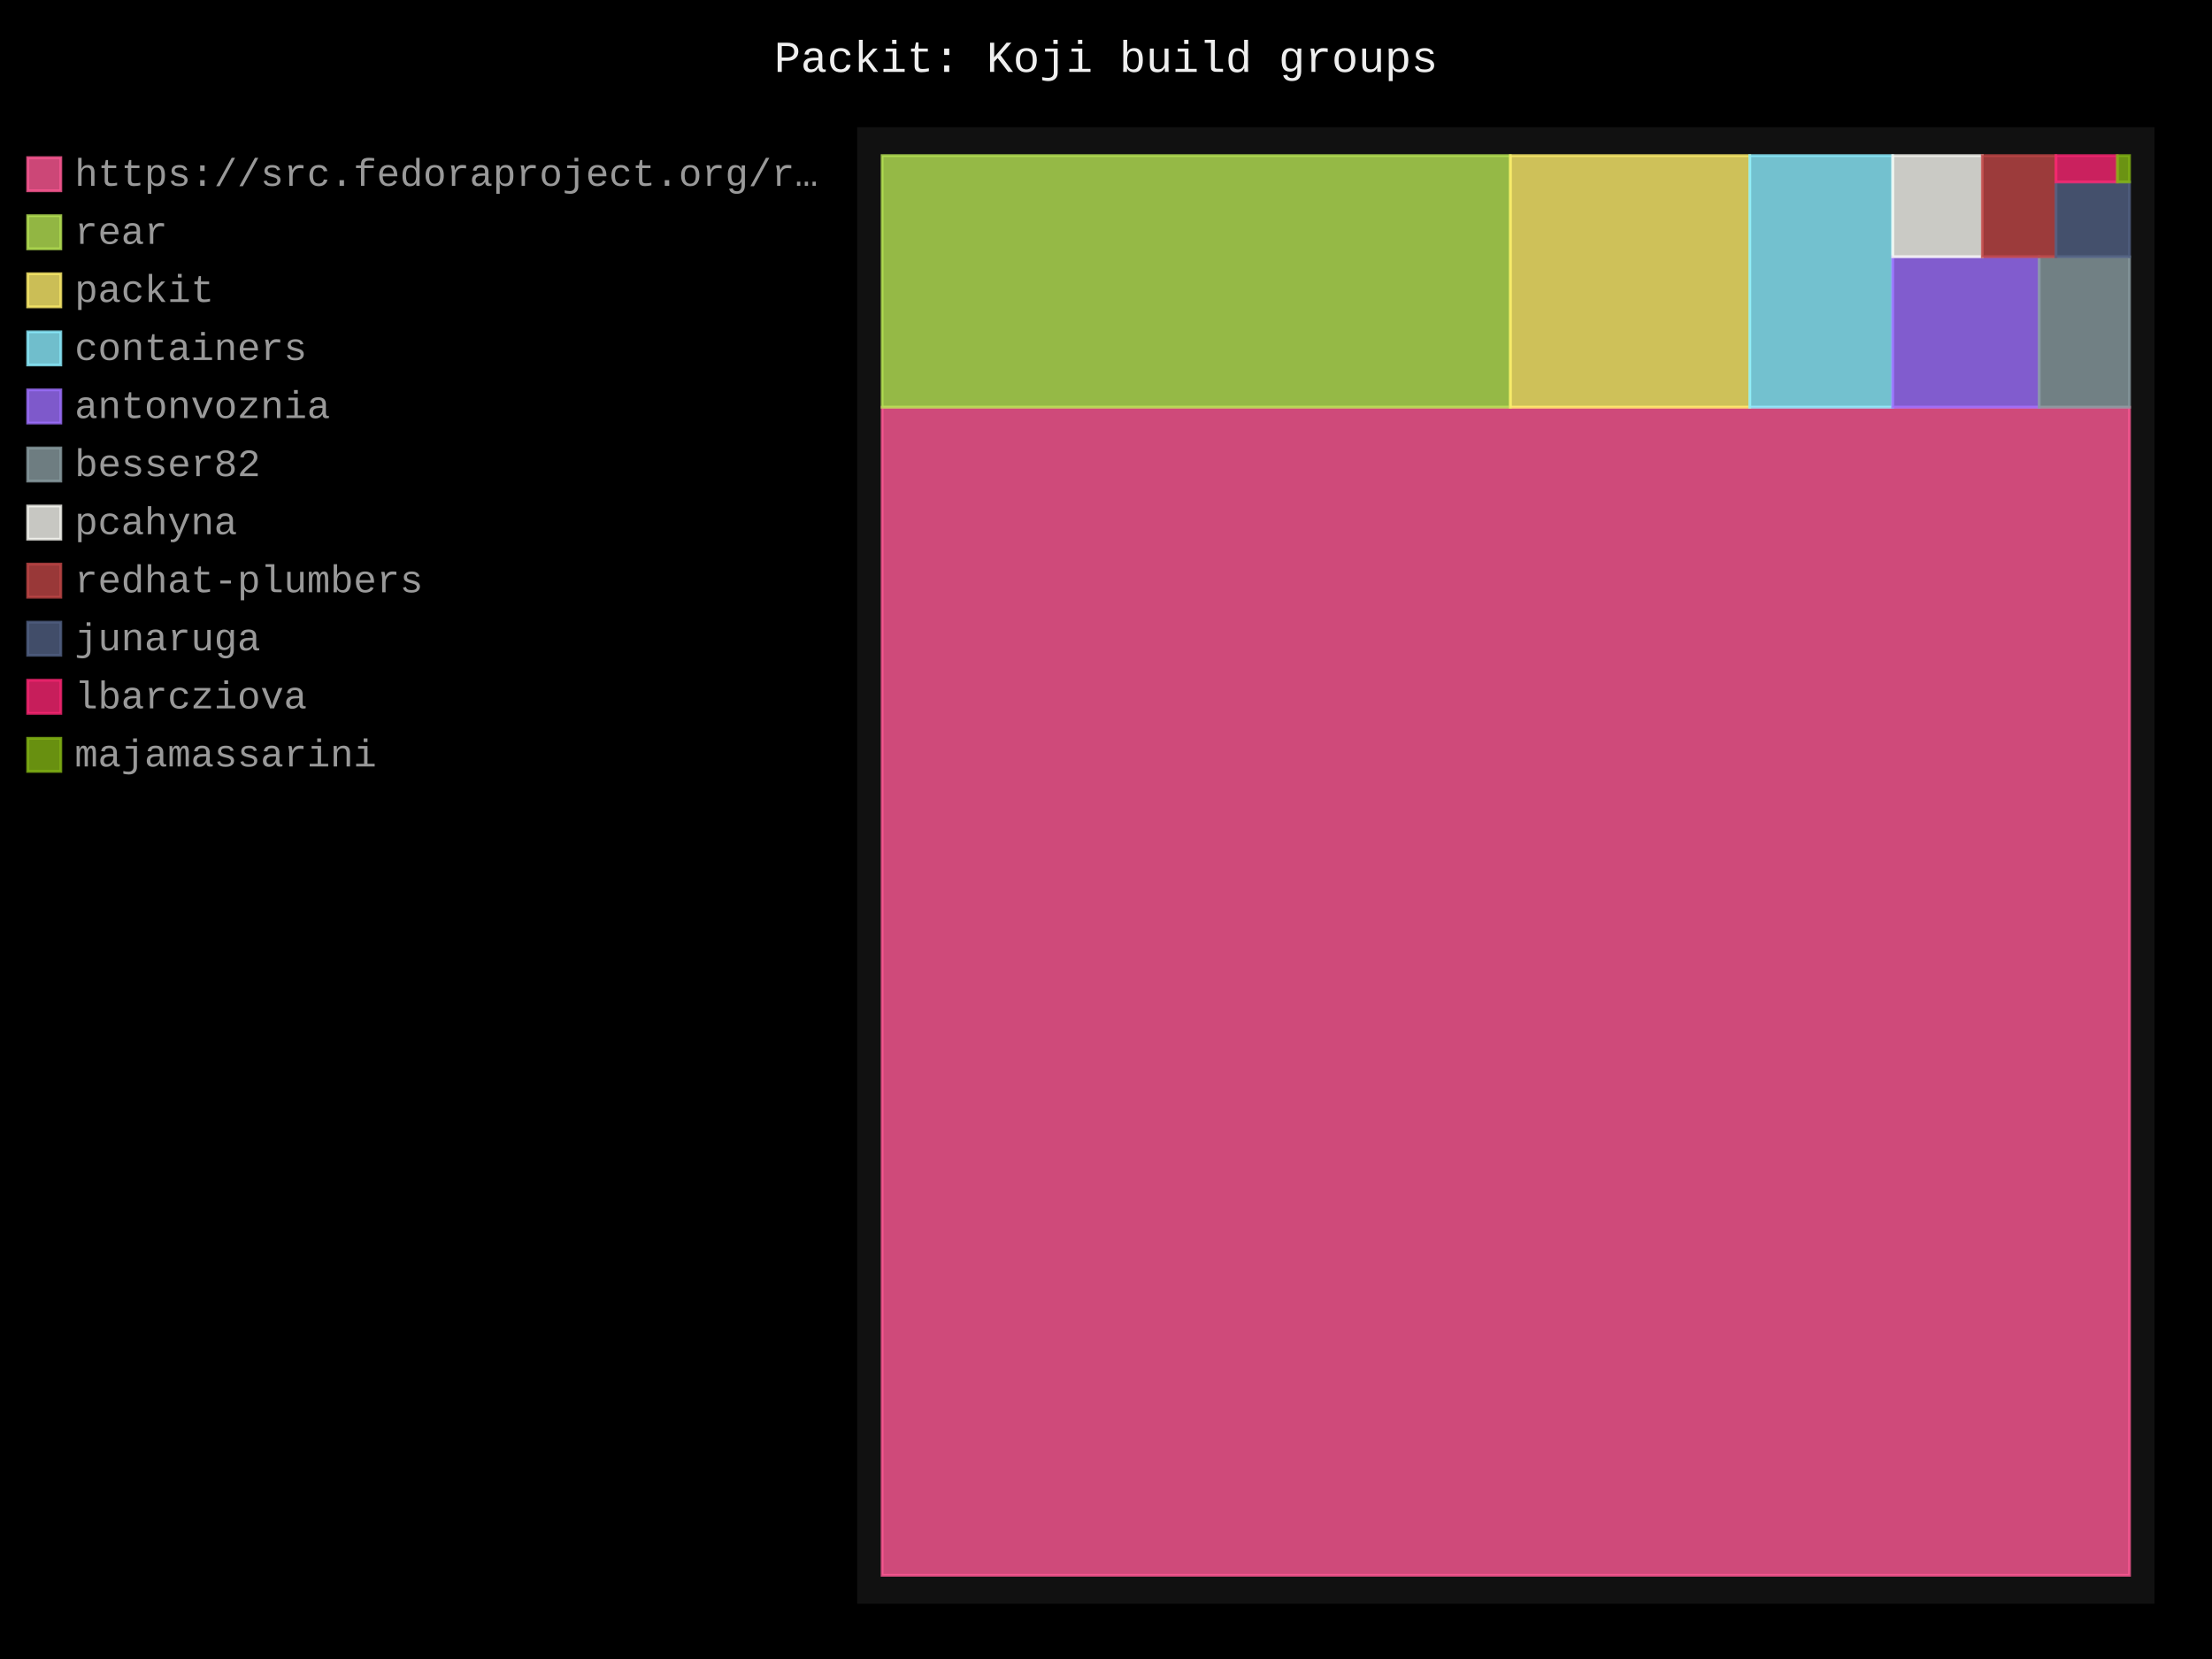
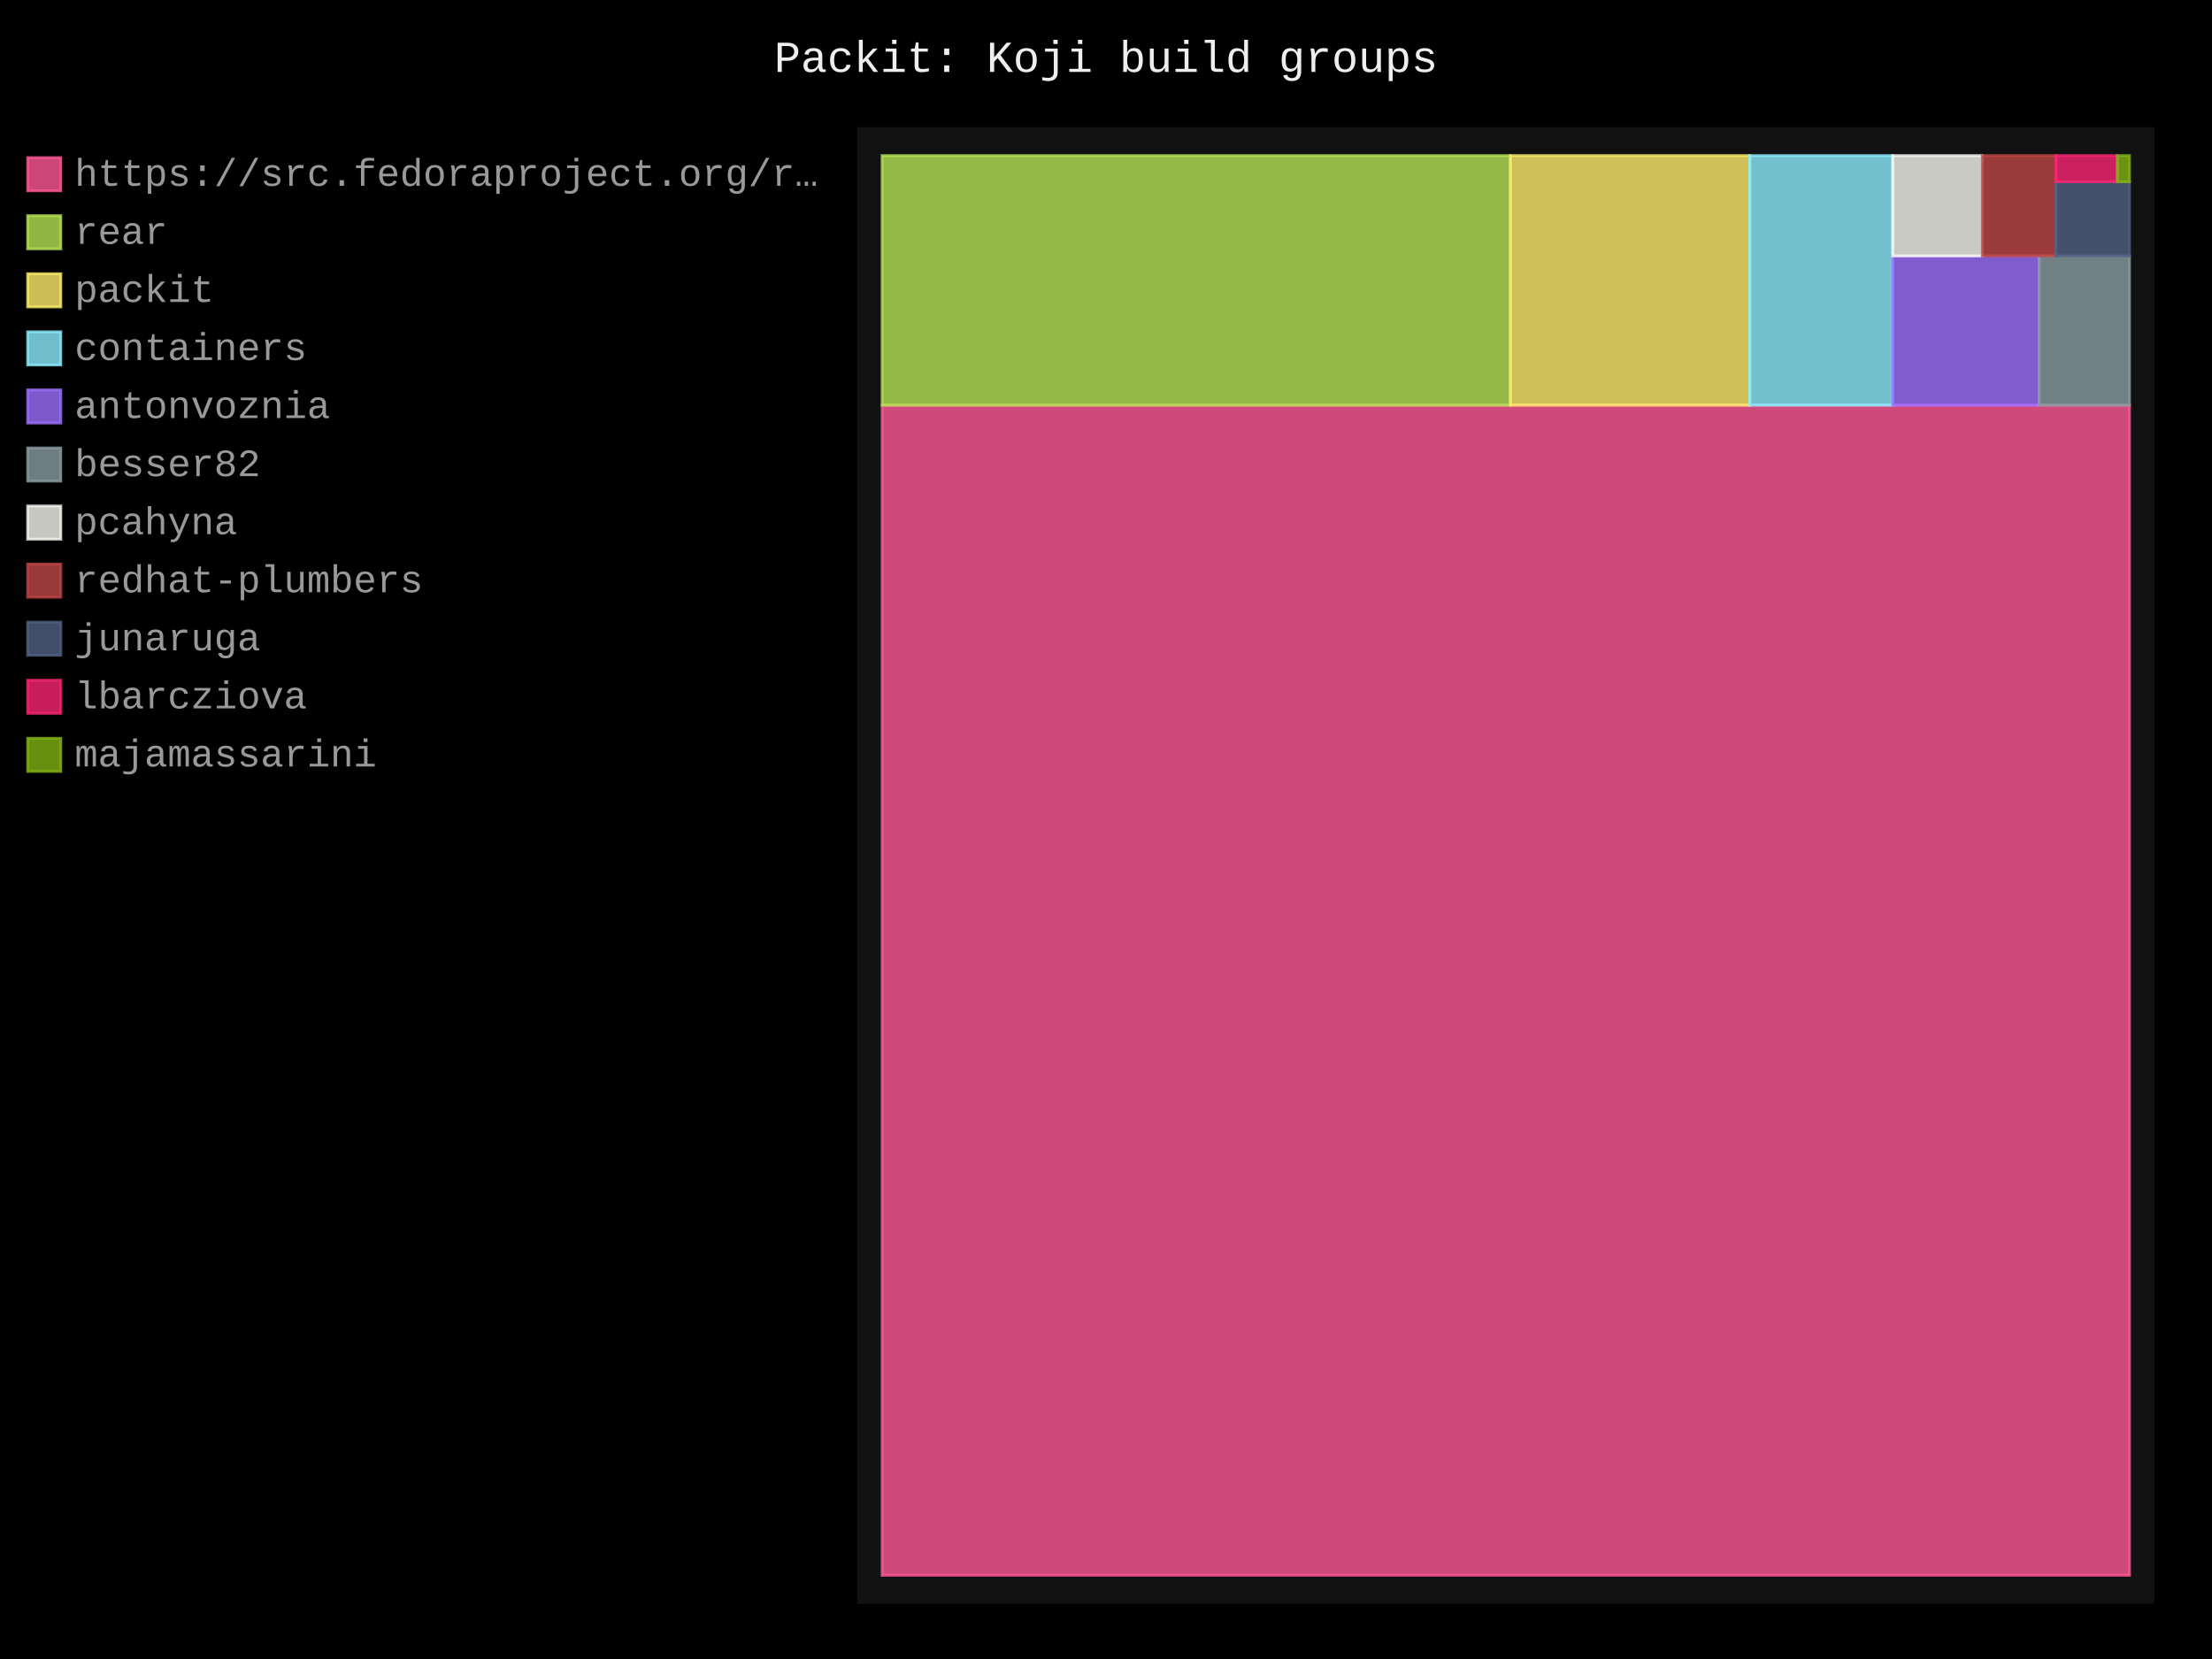
- <svg xmlns="http://www.w3.org/2000/svg" id="chart-2ab87e9d-17ba-44f9-b4c9-edcbfe0344a9" class="pygal-chart" viewBox="0 0 800 600">
+ <svg xmlns="http://www.w3.org/2000/svg" id="chart-ab5849ef-b975-4649-ab87-7906ba204e6d" class="pygal-chart" viewBox="0 0 800 600">
  <defs>
-     <style type="text/css">#chart-2ab87e9d-17ba-44f9-b4c9-edcbfe0344a9{-webkit-user-select:none;-webkit-font-smoothing:antialiased;font-family:Consolas,"Liberation Mono",Menlo,Courier,monospace}#chart-2ab87e9d-17ba-44f9-b4c9-edcbfe0344a9 .title{font-family:Consolas,"Liberation Mono",Menlo,Courier,monospace;font-size:16px}#chart-2ab87e9d-17ba-44f9-b4c9-edcbfe0344a9 .legends .legend text{font-family:Consolas,"Liberation Mono",Menlo,Courier,monospace;font-size:14px}#chart-2ab87e9d-17ba-44f9-b4c9-edcbfe0344a9 .axis text{font-family:Consolas,"Liberation Mono",Menlo,Courier,monospace;font-size:10px}#chart-2ab87e9d-17ba-44f9-b4c9-edcbfe0344a9 .axis text.major{font-family:Consolas,"Liberation Mono",Menlo,Courier,monospace;font-size:10px}#chart-2ab87e9d-17ba-44f9-b4c9-edcbfe0344a9 .text-overlay text.value{font-family:Consolas,"Liberation Mono",Menlo,Courier,monospace;font-size:16px}#chart-2ab87e9d-17ba-44f9-b4c9-edcbfe0344a9 .text-overlay text.label{font-family:Consolas,"Liberation Mono",Menlo,Courier,monospace;font-size:10px}#chart-2ab87e9d-17ba-44f9-b4c9-edcbfe0344a9 .tooltip{font-family:Consolas,"Liberation Mono",Menlo,Courier,monospace;font-size:14px}#chart-2ab87e9d-17ba-44f9-b4c9-edcbfe0344a9 text.no_data{font-family:Consolas,"Liberation Mono",Menlo,Courier,monospace;font-size:64px}
- #chart-2ab87e9d-17ba-44f9-b4c9-edcbfe0344a9{background-color:black}#chart-2ab87e9d-17ba-44f9-b4c9-edcbfe0344a9 path,#chart-2ab87e9d-17ba-44f9-b4c9-edcbfe0344a9 line,#chart-2ab87e9d-17ba-44f9-b4c9-edcbfe0344a9 rect,#chart-2ab87e9d-17ba-44f9-b4c9-edcbfe0344a9 circle{-webkit-transition:250ms;-moz-transition:250ms;transition:250ms}#chart-2ab87e9d-17ba-44f9-b4c9-edcbfe0344a9 .graph &gt; .background{fill:black}#chart-2ab87e9d-17ba-44f9-b4c9-edcbfe0344a9 .plot &gt; .background{fill:#111}#chart-2ab87e9d-17ba-44f9-b4c9-edcbfe0344a9 .graph{fill:#999}#chart-2ab87e9d-17ba-44f9-b4c9-edcbfe0344a9 text.no_data{fill:#eee}#chart-2ab87e9d-17ba-44f9-b4c9-edcbfe0344a9 .title{fill:#eee}#chart-2ab87e9d-17ba-44f9-b4c9-edcbfe0344a9 .legends .legend text{fill:#999}#chart-2ab87e9d-17ba-44f9-b4c9-edcbfe0344a9 .legends .legend:hover text{fill:#eee}#chart-2ab87e9d-17ba-44f9-b4c9-edcbfe0344a9 .axis .line{stroke:#eee}#chart-2ab87e9d-17ba-44f9-b4c9-edcbfe0344a9 .axis .guide.line{stroke:#555}#chart-2ab87e9d-17ba-44f9-b4c9-edcbfe0344a9 .axis .major.line{stroke:#999}#chart-2ab87e9d-17ba-44f9-b4c9-edcbfe0344a9 .axis text.major{fill:#eee}#chart-2ab87e9d-17ba-44f9-b4c9-edcbfe0344a9 .axis.y .guides:hover .guide.line,#chart-2ab87e9d-17ba-44f9-b4c9-edcbfe0344a9 .line-graph .axis.x .guides:hover .guide.line,#chart-2ab87e9d-17ba-44f9-b4c9-edcbfe0344a9 .stackedline-graph .axis.x .guides:hover .guide.line,#chart-2ab87e9d-17ba-44f9-b4c9-edcbfe0344a9 .xy-graph .axis.x .guides:hover .guide.line{stroke:#eee}#chart-2ab87e9d-17ba-44f9-b4c9-edcbfe0344a9 .axis .guides:hover text{fill:#eee}#chart-2ab87e9d-17ba-44f9-b4c9-edcbfe0344a9 .reactive{fill-opacity:.8;stroke-opacity:.8;stroke-width:1}#chart-2ab87e9d-17ba-44f9-b4c9-edcbfe0344a9 .ci{stroke:#999}#chart-2ab87e9d-17ba-44f9-b4c9-edcbfe0344a9 .reactive.active,#chart-2ab87e9d-17ba-44f9-b4c9-edcbfe0344a9 .active .reactive{fill-opacity:.4;stroke-opacity:.9;stroke-width:4}#chart-2ab87e9d-17ba-44f9-b4c9-edcbfe0344a9 .ci .reactive.active{stroke-width:1.5}#chart-2ab87e9d-17ba-44f9-b4c9-edcbfe0344a9 .series text{fill:#eee}#chart-2ab87e9d-17ba-44f9-b4c9-edcbfe0344a9 .tooltip rect{fill:#111;stroke:#eee;-webkit-transition:opacity 250ms;-moz-transition:opacity 250ms;transition:opacity 250ms}#chart-2ab87e9d-17ba-44f9-b4c9-edcbfe0344a9 .tooltip .label{fill:#999}#chart-2ab87e9d-17ba-44f9-b4c9-edcbfe0344a9 .tooltip .label{fill:#999}#chart-2ab87e9d-17ba-44f9-b4c9-edcbfe0344a9 .tooltip .legend{font-size:.8em;fill:#555}#chart-2ab87e9d-17ba-44f9-b4c9-edcbfe0344a9 .tooltip .x_label{font-size:.6em;fill:#eee}#chart-2ab87e9d-17ba-44f9-b4c9-edcbfe0344a9 .tooltip .xlink{font-size:.5em;text-decoration:underline}#chart-2ab87e9d-17ba-44f9-b4c9-edcbfe0344a9 .tooltip .value{font-size:1.5em}#chart-2ab87e9d-17ba-44f9-b4c9-edcbfe0344a9 .bound{font-size:.5em}#chart-2ab87e9d-17ba-44f9-b4c9-edcbfe0344a9 .max-value{font-size:.75em;fill:#555}#chart-2ab87e9d-17ba-44f9-b4c9-edcbfe0344a9 .map-element{fill:#111;stroke:#555 !important}#chart-2ab87e9d-17ba-44f9-b4c9-edcbfe0344a9 .map-element .reactive{fill-opacity:inherit;stroke-opacity:inherit}#chart-2ab87e9d-17ba-44f9-b4c9-edcbfe0344a9 .color-0,#chart-2ab87e9d-17ba-44f9-b4c9-edcbfe0344a9 .color-0 a:visited{stroke:#ff5995;fill:#ff5995}#chart-2ab87e9d-17ba-44f9-b4c9-edcbfe0344a9 .color-1,#chart-2ab87e9d-17ba-44f9-b4c9-edcbfe0344a9 .color-1 a:visited{stroke:#b6e354;fill:#b6e354}#chart-2ab87e9d-17ba-44f9-b4c9-edcbfe0344a9 .color-2,#chart-2ab87e9d-17ba-44f9-b4c9-edcbfe0344a9 .color-2 a:visited{stroke:#feed6c;fill:#feed6c}#chart-2ab87e9d-17ba-44f9-b4c9-edcbfe0344a9 .color-3,#chart-2ab87e9d-17ba-44f9-b4c9-edcbfe0344a9 .color-3 a:visited{stroke:#8cedff;fill:#8cedff}#chart-2ab87e9d-17ba-44f9-b4c9-edcbfe0344a9 .color-4,#chart-2ab87e9d-17ba-44f9-b4c9-edcbfe0344a9 .color-4 a:visited{stroke:#9e6ffe;fill:#9e6ffe}#chart-2ab87e9d-17ba-44f9-b4c9-edcbfe0344a9 .color-5,#chart-2ab87e9d-17ba-44f9-b4c9-edcbfe0344a9 .color-5 a:visited{stroke:#899ca1;fill:#899ca1}#chart-2ab87e9d-17ba-44f9-b4c9-edcbfe0344a9 .color-6,#chart-2ab87e9d-17ba-44f9-b4c9-edcbfe0344a9 .color-6 a:visited{stroke:#f8f8f2;fill:#f8f8f2}#chart-2ab87e9d-17ba-44f9-b4c9-edcbfe0344a9 .color-7,#chart-2ab87e9d-17ba-44f9-b4c9-edcbfe0344a9 .color-7 a:visited{stroke:#bf4646;fill:#bf4646}#chart-2ab87e9d-17ba-44f9-b4c9-edcbfe0344a9 .color-8,#chart-2ab87e9d-17ba-44f9-b4c9-edcbfe0344a9 .color-8 a:visited{stroke:#516083;fill:#516083}#chart-2ab87e9d-17ba-44f9-b4c9-edcbfe0344a9 .color-9,#chart-2ab87e9d-17ba-44f9-b4c9-edcbfe0344a9 .color-9 a:visited{stroke:#f92672;fill:#f92672}#chart-2ab87e9d-17ba-44f9-b4c9-edcbfe0344a9 .color-10,#chart-2ab87e9d-17ba-44f9-b4c9-edcbfe0344a9 .color-10 a:visited{stroke:#82b414;fill:#82b414}#chart-2ab87e9d-17ba-44f9-b4c9-edcbfe0344a9 .text-overlay .color-0 text{fill:black}#chart-2ab87e9d-17ba-44f9-b4c9-edcbfe0344a9 .text-overlay .color-1 text{fill:black}#chart-2ab87e9d-17ba-44f9-b4c9-edcbfe0344a9 .text-overlay .color-2 text{fill:black}#chart-2ab87e9d-17ba-44f9-b4c9-edcbfe0344a9 .text-overlay .color-3 text{fill:black}#chart-2ab87e9d-17ba-44f9-b4c9-edcbfe0344a9 .text-overlay .color-4 text{fill:black}#chart-2ab87e9d-17ba-44f9-b4c9-edcbfe0344a9 .text-overlay .color-5 text{fill:black}#chart-2ab87e9d-17ba-44f9-b4c9-edcbfe0344a9 .text-overlay .color-6 text{fill:black}#chart-2ab87e9d-17ba-44f9-b4c9-edcbfe0344a9 .text-overlay .color-7 text{fill:black}#chart-2ab87e9d-17ba-44f9-b4c9-edcbfe0344a9 .text-overlay .color-8 text{fill:black}#chart-2ab87e9d-17ba-44f9-b4c9-edcbfe0344a9 .text-overlay .color-9 text{fill:black}#chart-2ab87e9d-17ba-44f9-b4c9-edcbfe0344a9 .text-overlay .color-10 text{fill:black}
- #chart-2ab87e9d-17ba-44f9-b4c9-edcbfe0344a9 text.no_data{text-anchor:middle}#chart-2ab87e9d-17ba-44f9-b4c9-edcbfe0344a9 .guide.line{fill:none}#chart-2ab87e9d-17ba-44f9-b4c9-edcbfe0344a9 .centered{text-anchor:middle}#chart-2ab87e9d-17ba-44f9-b4c9-edcbfe0344a9 .title{text-anchor:middle}#chart-2ab87e9d-17ba-44f9-b4c9-edcbfe0344a9 .legends .legend text{fill-opacity:1}#chart-2ab87e9d-17ba-44f9-b4c9-edcbfe0344a9 .axis.x text{text-anchor:middle}#chart-2ab87e9d-17ba-44f9-b4c9-edcbfe0344a9 .axis.x:not(.web) text[transform]{text-anchor:start}#chart-2ab87e9d-17ba-44f9-b4c9-edcbfe0344a9 .axis.x:not(.web) text[transform].backwards{text-anchor:end}#chart-2ab87e9d-17ba-44f9-b4c9-edcbfe0344a9 .axis.y text{text-anchor:end}#chart-2ab87e9d-17ba-44f9-b4c9-edcbfe0344a9 .axis.y text[transform].backwards{text-anchor:start}#chart-2ab87e9d-17ba-44f9-b4c9-edcbfe0344a9 .axis.y2 text{text-anchor:start}#chart-2ab87e9d-17ba-44f9-b4c9-edcbfe0344a9 .axis.y2 text[transform].backwards{text-anchor:end}#chart-2ab87e9d-17ba-44f9-b4c9-edcbfe0344a9 .axis .guide.line{stroke-dasharray:4,4;stroke:black}#chart-2ab87e9d-17ba-44f9-b4c9-edcbfe0344a9 .axis .major.guide.line{stroke-dasharray:6,6;stroke:black}#chart-2ab87e9d-17ba-44f9-b4c9-edcbfe0344a9 .horizontal .axis.y .guide.line,#chart-2ab87e9d-17ba-44f9-b4c9-edcbfe0344a9 .horizontal .axis.y2 .guide.line,#chart-2ab87e9d-17ba-44f9-b4c9-edcbfe0344a9 .vertical .axis.x .guide.line{opacity:0}#chart-2ab87e9d-17ba-44f9-b4c9-edcbfe0344a9 .horizontal .axis.always_show .guide.line,#chart-2ab87e9d-17ba-44f9-b4c9-edcbfe0344a9 .vertical .axis.always_show .guide.line{opacity:1 !important}#chart-2ab87e9d-17ba-44f9-b4c9-edcbfe0344a9 .axis.y .guides:hover .guide.line,#chart-2ab87e9d-17ba-44f9-b4c9-edcbfe0344a9 .axis.y2 .guides:hover .guide.line,#chart-2ab87e9d-17ba-44f9-b4c9-edcbfe0344a9 .axis.x .guides:hover .guide.line{opacity:1}#chart-2ab87e9d-17ba-44f9-b4c9-edcbfe0344a9 .axis .guides:hover text{opacity:1}#chart-2ab87e9d-17ba-44f9-b4c9-edcbfe0344a9 .nofill{fill:none}#chart-2ab87e9d-17ba-44f9-b4c9-edcbfe0344a9 .subtle-fill{fill-opacity:.2}#chart-2ab87e9d-17ba-44f9-b4c9-edcbfe0344a9 .dot{stroke-width:1px;fill-opacity:1;stroke-opacity:1}#chart-2ab87e9d-17ba-44f9-b4c9-edcbfe0344a9 .dot.active{stroke-width:5px}#chart-2ab87e9d-17ba-44f9-b4c9-edcbfe0344a9 .dot.negative{fill:transparent}#chart-2ab87e9d-17ba-44f9-b4c9-edcbfe0344a9 text,#chart-2ab87e9d-17ba-44f9-b4c9-edcbfe0344a9 tspan{stroke:none !important}#chart-2ab87e9d-17ba-44f9-b4c9-edcbfe0344a9 .series text.active{opacity:1}#chart-2ab87e9d-17ba-44f9-b4c9-edcbfe0344a9 .tooltip rect{fill-opacity:.95;stroke-width:.5}#chart-2ab87e9d-17ba-44f9-b4c9-edcbfe0344a9 .tooltip text{fill-opacity:1}#chart-2ab87e9d-17ba-44f9-b4c9-edcbfe0344a9 .showable{visibility:hidden}#chart-2ab87e9d-17ba-44f9-b4c9-edcbfe0344a9 .showable.shown{visibility:visible}#chart-2ab87e9d-17ba-44f9-b4c9-edcbfe0344a9 .gauge-background{fill:rgba(229,229,229,1);stroke:none}#chart-2ab87e9d-17ba-44f9-b4c9-edcbfe0344a9 .bg-lines{stroke:black;stroke-width:2px}</style>
+     <style type="text/css">#chart-ab5849ef-b975-4649-ab87-7906ba204e6d{-webkit-user-select:none;-webkit-font-smoothing:antialiased;font-family:Consolas,"Liberation Mono",Menlo,Courier,monospace}#chart-ab5849ef-b975-4649-ab87-7906ba204e6d .title{font-family:Consolas,"Liberation Mono",Menlo,Courier,monospace;font-size:16px}#chart-ab5849ef-b975-4649-ab87-7906ba204e6d .legends .legend text{font-family:Consolas,"Liberation Mono",Menlo,Courier,monospace;font-size:14px}#chart-ab5849ef-b975-4649-ab87-7906ba204e6d .axis text{font-family:Consolas,"Liberation Mono",Menlo,Courier,monospace;font-size:10px}#chart-ab5849ef-b975-4649-ab87-7906ba204e6d .axis text.major{font-family:Consolas,"Liberation Mono",Menlo,Courier,monospace;font-size:10px}#chart-ab5849ef-b975-4649-ab87-7906ba204e6d .text-overlay text.value{font-family:Consolas,"Liberation Mono",Menlo,Courier,monospace;font-size:16px}#chart-ab5849ef-b975-4649-ab87-7906ba204e6d .text-overlay text.label{font-family:Consolas,"Liberation Mono",Menlo,Courier,monospace;font-size:10px}#chart-ab5849ef-b975-4649-ab87-7906ba204e6d .tooltip{font-family:Consolas,"Liberation Mono",Menlo,Courier,monospace;font-size:14px}#chart-ab5849ef-b975-4649-ab87-7906ba204e6d text.no_data{font-family:Consolas,"Liberation Mono",Menlo,Courier,monospace;font-size:64px}
+ #chart-ab5849ef-b975-4649-ab87-7906ba204e6d{background-color:black}#chart-ab5849ef-b975-4649-ab87-7906ba204e6d path,#chart-ab5849ef-b975-4649-ab87-7906ba204e6d line,#chart-ab5849ef-b975-4649-ab87-7906ba204e6d rect,#chart-ab5849ef-b975-4649-ab87-7906ba204e6d circle{-webkit-transition:250ms;-moz-transition:250ms;transition:250ms}#chart-ab5849ef-b975-4649-ab87-7906ba204e6d .graph &gt; .background{fill:black}#chart-ab5849ef-b975-4649-ab87-7906ba204e6d .plot &gt; .background{fill:#111}#chart-ab5849ef-b975-4649-ab87-7906ba204e6d .graph{fill:#999}#chart-ab5849ef-b975-4649-ab87-7906ba204e6d text.no_data{fill:#eee}#chart-ab5849ef-b975-4649-ab87-7906ba204e6d .title{fill:#eee}#chart-ab5849ef-b975-4649-ab87-7906ba204e6d .legends .legend text{fill:#999}#chart-ab5849ef-b975-4649-ab87-7906ba204e6d .legends .legend:hover text{fill:#eee}#chart-ab5849ef-b975-4649-ab87-7906ba204e6d .axis .line{stroke:#eee}#chart-ab5849ef-b975-4649-ab87-7906ba204e6d .axis .guide.line{stroke:#555}#chart-ab5849ef-b975-4649-ab87-7906ba204e6d .axis .major.line{stroke:#999}#chart-ab5849ef-b975-4649-ab87-7906ba204e6d .axis text.major{fill:#eee}#chart-ab5849ef-b975-4649-ab87-7906ba204e6d .axis.y .guides:hover .guide.line,#chart-ab5849ef-b975-4649-ab87-7906ba204e6d .line-graph .axis.x .guides:hover .guide.line,#chart-ab5849ef-b975-4649-ab87-7906ba204e6d .stackedline-graph .axis.x .guides:hover .guide.line,#chart-ab5849ef-b975-4649-ab87-7906ba204e6d .xy-graph .axis.x .guides:hover .guide.line{stroke:#eee}#chart-ab5849ef-b975-4649-ab87-7906ba204e6d .axis .guides:hover text{fill:#eee}#chart-ab5849ef-b975-4649-ab87-7906ba204e6d .reactive{fill-opacity:.8;stroke-opacity:.8;stroke-width:1}#chart-ab5849ef-b975-4649-ab87-7906ba204e6d .ci{stroke:#999}#chart-ab5849ef-b975-4649-ab87-7906ba204e6d .reactive.active,#chart-ab5849ef-b975-4649-ab87-7906ba204e6d .active .reactive{fill-opacity:.4;stroke-opacity:.9;stroke-width:4}#chart-ab5849ef-b975-4649-ab87-7906ba204e6d .ci .reactive.active{stroke-width:1.5}#chart-ab5849ef-b975-4649-ab87-7906ba204e6d .series text{fill:#eee}#chart-ab5849ef-b975-4649-ab87-7906ba204e6d .tooltip rect{fill:#111;stroke:#eee;-webkit-transition:opacity 250ms;-moz-transition:opacity 250ms;transition:opacity 250ms}#chart-ab5849ef-b975-4649-ab87-7906ba204e6d .tooltip .label{fill:#999}#chart-ab5849ef-b975-4649-ab87-7906ba204e6d .tooltip .label{fill:#999}#chart-ab5849ef-b975-4649-ab87-7906ba204e6d .tooltip .legend{font-size:.8em;fill:#555}#chart-ab5849ef-b975-4649-ab87-7906ba204e6d .tooltip .x_label{font-size:.6em;fill:#eee}#chart-ab5849ef-b975-4649-ab87-7906ba204e6d .tooltip .xlink{font-size:.5em;text-decoration:underline}#chart-ab5849ef-b975-4649-ab87-7906ba204e6d .tooltip .value{font-size:1.5em}#chart-ab5849ef-b975-4649-ab87-7906ba204e6d .bound{font-size:.5em}#chart-ab5849ef-b975-4649-ab87-7906ba204e6d .max-value{font-size:.75em;fill:#555}#chart-ab5849ef-b975-4649-ab87-7906ba204e6d .map-element{fill:#111;stroke:#555 !important}#chart-ab5849ef-b975-4649-ab87-7906ba204e6d .map-element .reactive{fill-opacity:inherit;stroke-opacity:inherit}#chart-ab5849ef-b975-4649-ab87-7906ba204e6d .color-0,#chart-ab5849ef-b975-4649-ab87-7906ba204e6d .color-0 a:visited{stroke:#ff5995;fill:#ff5995}#chart-ab5849ef-b975-4649-ab87-7906ba204e6d .color-1,#chart-ab5849ef-b975-4649-ab87-7906ba204e6d .color-1 a:visited{stroke:#b6e354;fill:#b6e354}#chart-ab5849ef-b975-4649-ab87-7906ba204e6d .color-2,#chart-ab5849ef-b975-4649-ab87-7906ba204e6d .color-2 a:visited{stroke:#feed6c;fill:#feed6c}#chart-ab5849ef-b975-4649-ab87-7906ba204e6d .color-3,#chart-ab5849ef-b975-4649-ab87-7906ba204e6d .color-3 a:visited{stroke:#8cedff;fill:#8cedff}#chart-ab5849ef-b975-4649-ab87-7906ba204e6d .color-4,#chart-ab5849ef-b975-4649-ab87-7906ba204e6d .color-4 a:visited{stroke:#9e6ffe;fill:#9e6ffe}#chart-ab5849ef-b975-4649-ab87-7906ba204e6d .color-5,#chart-ab5849ef-b975-4649-ab87-7906ba204e6d .color-5 a:visited{stroke:#899ca1;fill:#899ca1}#chart-ab5849ef-b975-4649-ab87-7906ba204e6d .color-6,#chart-ab5849ef-b975-4649-ab87-7906ba204e6d .color-6 a:visited{stroke:#f8f8f2;fill:#f8f8f2}#chart-ab5849ef-b975-4649-ab87-7906ba204e6d .color-7,#chart-ab5849ef-b975-4649-ab87-7906ba204e6d .color-7 a:visited{stroke:#bf4646;fill:#bf4646}#chart-ab5849ef-b975-4649-ab87-7906ba204e6d .color-8,#chart-ab5849ef-b975-4649-ab87-7906ba204e6d .color-8 a:visited{stroke:#516083;fill:#516083}#chart-ab5849ef-b975-4649-ab87-7906ba204e6d .color-9,#chart-ab5849ef-b975-4649-ab87-7906ba204e6d .color-9 a:visited{stroke:#f92672;fill:#f92672}#chart-ab5849ef-b975-4649-ab87-7906ba204e6d .color-10,#chart-ab5849ef-b975-4649-ab87-7906ba204e6d .color-10 a:visited{stroke:#82b414;fill:#82b414}#chart-ab5849ef-b975-4649-ab87-7906ba204e6d .text-overlay .color-0 text{fill:black}#chart-ab5849ef-b975-4649-ab87-7906ba204e6d .text-overlay .color-1 text{fill:black}#chart-ab5849ef-b975-4649-ab87-7906ba204e6d .text-overlay .color-2 text{fill:black}#chart-ab5849ef-b975-4649-ab87-7906ba204e6d .text-overlay .color-3 text{fill:black}#chart-ab5849ef-b975-4649-ab87-7906ba204e6d .text-overlay .color-4 text{fill:black}#chart-ab5849ef-b975-4649-ab87-7906ba204e6d .text-overlay .color-5 text{fill:black}#chart-ab5849ef-b975-4649-ab87-7906ba204e6d .text-overlay .color-6 text{fill:black}#chart-ab5849ef-b975-4649-ab87-7906ba204e6d .text-overlay .color-7 text{fill:black}#chart-ab5849ef-b975-4649-ab87-7906ba204e6d .text-overlay .color-8 text{fill:black}#chart-ab5849ef-b975-4649-ab87-7906ba204e6d .text-overlay .color-9 text{fill:black}#chart-ab5849ef-b975-4649-ab87-7906ba204e6d .text-overlay .color-10 text{fill:black}
+ #chart-ab5849ef-b975-4649-ab87-7906ba204e6d text.no_data{text-anchor:middle}#chart-ab5849ef-b975-4649-ab87-7906ba204e6d .guide.line{fill:none}#chart-ab5849ef-b975-4649-ab87-7906ba204e6d .centered{text-anchor:middle}#chart-ab5849ef-b975-4649-ab87-7906ba204e6d .title{text-anchor:middle}#chart-ab5849ef-b975-4649-ab87-7906ba204e6d .legends .legend text{fill-opacity:1}#chart-ab5849ef-b975-4649-ab87-7906ba204e6d .axis.x text{text-anchor:middle}#chart-ab5849ef-b975-4649-ab87-7906ba204e6d .axis.x:not(.web) text[transform]{text-anchor:start}#chart-ab5849ef-b975-4649-ab87-7906ba204e6d .axis.x:not(.web) text[transform].backwards{text-anchor:end}#chart-ab5849ef-b975-4649-ab87-7906ba204e6d .axis.y text{text-anchor:end}#chart-ab5849ef-b975-4649-ab87-7906ba204e6d .axis.y text[transform].backwards{text-anchor:start}#chart-ab5849ef-b975-4649-ab87-7906ba204e6d .axis.y2 text{text-anchor:start}#chart-ab5849ef-b975-4649-ab87-7906ba204e6d .axis.y2 text[transform].backwards{text-anchor:end}#chart-ab5849ef-b975-4649-ab87-7906ba204e6d .axis .guide.line{stroke-dasharray:4,4;stroke:black}#chart-ab5849ef-b975-4649-ab87-7906ba204e6d .axis .major.guide.line{stroke-dasharray:6,6;stroke:black}#chart-ab5849ef-b975-4649-ab87-7906ba204e6d .horizontal .axis.y .guide.line,#chart-ab5849ef-b975-4649-ab87-7906ba204e6d .horizontal .axis.y2 .guide.line,#chart-ab5849ef-b975-4649-ab87-7906ba204e6d .vertical .axis.x .guide.line{opacity:0}#chart-ab5849ef-b975-4649-ab87-7906ba204e6d .horizontal .axis.always_show .guide.line,#chart-ab5849ef-b975-4649-ab87-7906ba204e6d .vertical .axis.always_show .guide.line{opacity:1 !important}#chart-ab5849ef-b975-4649-ab87-7906ba204e6d .axis.y .guides:hover .guide.line,#chart-ab5849ef-b975-4649-ab87-7906ba204e6d .axis.y2 .guides:hover .guide.line,#chart-ab5849ef-b975-4649-ab87-7906ba204e6d .axis.x .guides:hover .guide.line{opacity:1}#chart-ab5849ef-b975-4649-ab87-7906ba204e6d .axis .guides:hover text{opacity:1}#chart-ab5849ef-b975-4649-ab87-7906ba204e6d .nofill{fill:none}#chart-ab5849ef-b975-4649-ab87-7906ba204e6d .subtle-fill{fill-opacity:.2}#chart-ab5849ef-b975-4649-ab87-7906ba204e6d .dot{stroke-width:1px;fill-opacity:1;stroke-opacity:1}#chart-ab5849ef-b975-4649-ab87-7906ba204e6d .dot.active{stroke-width:5px}#chart-ab5849ef-b975-4649-ab87-7906ba204e6d .dot.negative{fill:transparent}#chart-ab5849ef-b975-4649-ab87-7906ba204e6d text,#chart-ab5849ef-b975-4649-ab87-7906ba204e6d tspan{stroke:none !important}#chart-ab5849ef-b975-4649-ab87-7906ba204e6d .series text.active{opacity:1}#chart-ab5849ef-b975-4649-ab87-7906ba204e6d .tooltip rect{fill-opacity:.95;stroke-width:.5}#chart-ab5849ef-b975-4649-ab87-7906ba204e6d .tooltip text{fill-opacity:1}#chart-ab5849ef-b975-4649-ab87-7906ba204e6d .showable{visibility:hidden}#chart-ab5849ef-b975-4649-ab87-7906ba204e6d .showable.shown{visibility:visible}#chart-ab5849ef-b975-4649-ab87-7906ba204e6d .gauge-background{fill:rgba(229,229,229,1);stroke:none}#chart-ab5849ef-b975-4649-ab87-7906ba204e6d .bg-lines{stroke:black;stroke-width:2px}</style>
  </defs>
  <g class="graph treemap-graph vertical">
    <rect x="0" y="0" width="800" height="600" class="background" />
    <g transform="translate(310, 46)" class="plot">
      <rect x="0" y="0" width="469.2" height="534" class="background" />
      <g class="series serie-0 color-0">
        <g class="rects">
          <g class="rect">
-             <rect x="9.023" y="101.278" width="451.154" height="422.453" class="rect reactive tooltip-trigger" />
+             <rect x="9.023" y="100.551" width="451.154" height="423.18" class="rect reactive tooltip-trigger" />
          </g>
        </g>
      </g>
      <g class="series serie-1 color-1">
        <g class="rects">
          <g class="rect">
-             <rect x="9.023" y="10.269" width="227.206" height="91.009" class="rect reactive tooltip-trigger" />
+             <rect x="9.023" y="10.269" width="227.206" height="90.282" class="rect reactive tooltip-trigger" />
          </g>
        </g>
      </g>
      <g class="series serie-2 color-2">
        <g class="rects">
          <g class="rect">
-             <rect x="236.23" y="10.269" width="86.599" height="91.009" class="rect reactive tooltip-trigger" />
+             <rect x="236.23" y="10.269" width="86.599" height="90.282" class="rect reactive tooltip-trigger" />
          </g>
        </g>
      </g>
      <g class="series serie-3 color-3">
        <g class="rects">
          <g class="rect">
-             <rect x="322.829" y="10.269" width="51.68" height="91.009" class="rect reactive tooltip-trigger" />
+             <rect x="322.829" y="10.269" width="51.68" height="90.282" class="rect reactive tooltip-trigger" />
          </g>
        </g>
      </g>
      <g class="series serie-4 color-4">
        <g class="rects">
          <g class="rect">
-             <rect x="374.509" y="46.871" width="52.958" height="54.407" class="rect reactive tooltip-trigger" />
+             <rect x="374.509" y="46.578" width="52.958" height="53.973" class="rect reactive tooltip-trigger" />
          </g>
        </g>
      </g>
      <g class="series serie-5 color-5">
        <g class="rects">
          <g class="rect">
-             <rect x="427.467" y="46.871" width="32.71" height="54.407" class="rect reactive tooltip-trigger" />
+             <rect x="427.467" y="46.578" width="32.71" height="53.973" class="rect reactive tooltip-trigger" />
          </g>
        </g>
      </g>
      <g class="series serie-6 color-6">
        <g class="rects">
          <g class="rect">
-             <rect x="374.509" y="10.269" width="32.415" height="36.601" class="rect reactive tooltip-trigger" />
+             <rect x="374.509" y="10.269" width="32.415" height="36.309" class="rect reactive tooltip-trigger" />
          </g>
        </g>
      </g>
      <g class="series serie-7 color-7">
        <g class="rects">
          <g class="rect">
-             <rect x="406.924" y="10.269" width="26.627" height="36.601" class="rect reactive tooltip-trigger" />
+             <rect x="406.924" y="10.269" width="26.627" height="36.309" class="rect reactive tooltip-trigger" />
          </g>
        </g>
      </g>
      <g class="series serie-8 color-8">
        <g class="rects">
          <g class="rect">
-             <rect x="433.55" y="19.817" width="26.627" height="27.053" class="rect reactive tooltip-trigger" />
+             <rect x="433.55" y="19.741" width="26.627" height="26.837" class="rect reactive tooltip-trigger" />
          </g>
        </g>
      </g>
      <g class="series serie-9 color-9">
        <g class="rects">
          <g class="rect">
-             <rect x="433.55" y="10.269" width="22.189" height="9.548" class="rect reactive tooltip-trigger" />
+             <rect x="433.55" y="10.269" width="22.189" height="9.472" class="rect reactive tooltip-trigger" />
          </g>
        </g>
      </g>
      <g class="series serie-10 color-10">
        <g class="rects">
          <g class="rect">
-             <rect x="455.739" y="10.269" width="4.438" height="9.548" class="rect reactive tooltip-trigger" />
+             <rect x="455.739" y="10.269" width="4.438" height="9.472" class="rect reactive tooltip-trigger" />
          </g>
        </g>
      </g>
    </g>
    <g class="titles">
      <text x="400.0" y="26" class="title plot_title">Packit: Koji build groups</text>
    </g>
    <g transform="translate(310, 46)" class="plot overlay">
      <g class="series serie-0 color-0" />
      <g class="series serie-1 color-1" />
      <g class="series serie-2 color-2" />
      <g class="series serie-3 color-3" />
      <g class="series serie-4 color-4" />
      <g class="series serie-5 color-5" />
      <g class="series serie-6 color-6" />
      <g class="series serie-7 color-7" />
      <g class="series serie-8 color-8" />
      <g class="series serie-9 color-9" />
      <g class="series serie-10 color-10" />
    </g>
    <g transform="translate(310, 46)" class="plot text-overlay">
      <g class="series serie-0 color-0" />
      <g class="series serie-1 color-1" />
      <g class="series serie-2 color-2" />
      <g class="series serie-3 color-3" />
      <g class="series serie-4 color-4" />
      <g class="series serie-5 color-5" />
      <g class="series serie-6 color-6" />
      <g class="series serie-7 color-7" />
      <g class="series serie-8 color-8" />
      <g class="series serie-9 color-9" />
      <g class="series serie-10 color-10" />
    </g>
    <g transform="translate(310, 46)" class="plot tooltip-overlay">
      <g transform="translate(0 0)" style="opacity: 0" class="tooltip">
        <rect rx="0" ry="0" width="0" height="0" class="tooltip-box" />
        <g class="text" />
      </g>
    </g>
    <g transform="translate(10, 56)" class="legends">
      <g id="activate-serie-0" class="legend reactive activate-serie">
        <rect x="0.0" y="1.0" width="12" height="12" class="color-0 reactive" />
        <text x="17.0" y="11.2">https://src.fedoraproject.org/r…</text>
      </g>
      <g id="activate-serie-1" class="legend reactive activate-serie">
        <rect x="0.0" y="22.0" width="12" height="12" class="color-1 reactive" />
        <text x="17.0" y="32.2">rear</text>
      </g>
      <g id="activate-serie-2" class="legend reactive activate-serie">
        <rect x="0.0" y="43.0" width="12" height="12" class="color-2 reactive" />
        <text x="17.0" y="53.2">packit</text>
      </g>
      <g id="activate-serie-3" class="legend reactive activate-serie">
        <rect x="0.0" y="64.0" width="12" height="12" class="color-3 reactive" />
        <text x="17.0" y="74.2">containers</text>
      </g>
      <g id="activate-serie-4" class="legend reactive activate-serie">
        <rect x="0.0" y="85.0" width="12" height="12" class="color-4 reactive" />
        <text x="17.0" y="95.2">antonvoznia</text>
      </g>
      <g id="activate-serie-5" class="legend reactive activate-serie">
        <rect x="0.0" y="106.0" width="12" height="12" class="color-5 reactive" />
        <text x="17.0" y="116.2">besser82</text>
      </g>
      <g id="activate-serie-6" class="legend reactive activate-serie">
        <rect x="0.0" y="127.0" width="12" height="12" class="color-6 reactive" />
        <text x="17.0" y="137.2">pcahyna</text>
      </g>
      <g id="activate-serie-7" class="legend reactive activate-serie">
        <rect x="0.0" y="148.0" width="12" height="12" class="color-7 reactive" />
        <text x="17.0" y="158.2">redhat-plumbers</text>
      </g>
      <g id="activate-serie-8" class="legend reactive activate-serie">
        <rect x="0.0" y="169.0" width="12" height="12" class="color-8 reactive" />
        <text x="17.0" y="179.2">junaruga</text>
      </g>
      <g id="activate-serie-9" class="legend reactive activate-serie">
        <rect x="0.0" y="190.0" width="12" height="12" class="color-9 reactive" />
        <text x="17.0" y="200.2">lbarcziova</text>
      </g>
      <g id="activate-serie-10" class="legend reactive activate-serie">
        <rect x="0.0" y="211.0" width="12" height="12" class="color-10 reactive" />
        <text x="17.0" y="221.2">majamassarini</text>
      </g>
    </g>
    <g transform="translate(790, 56)" class="legends" />
  </g>
</svg>
